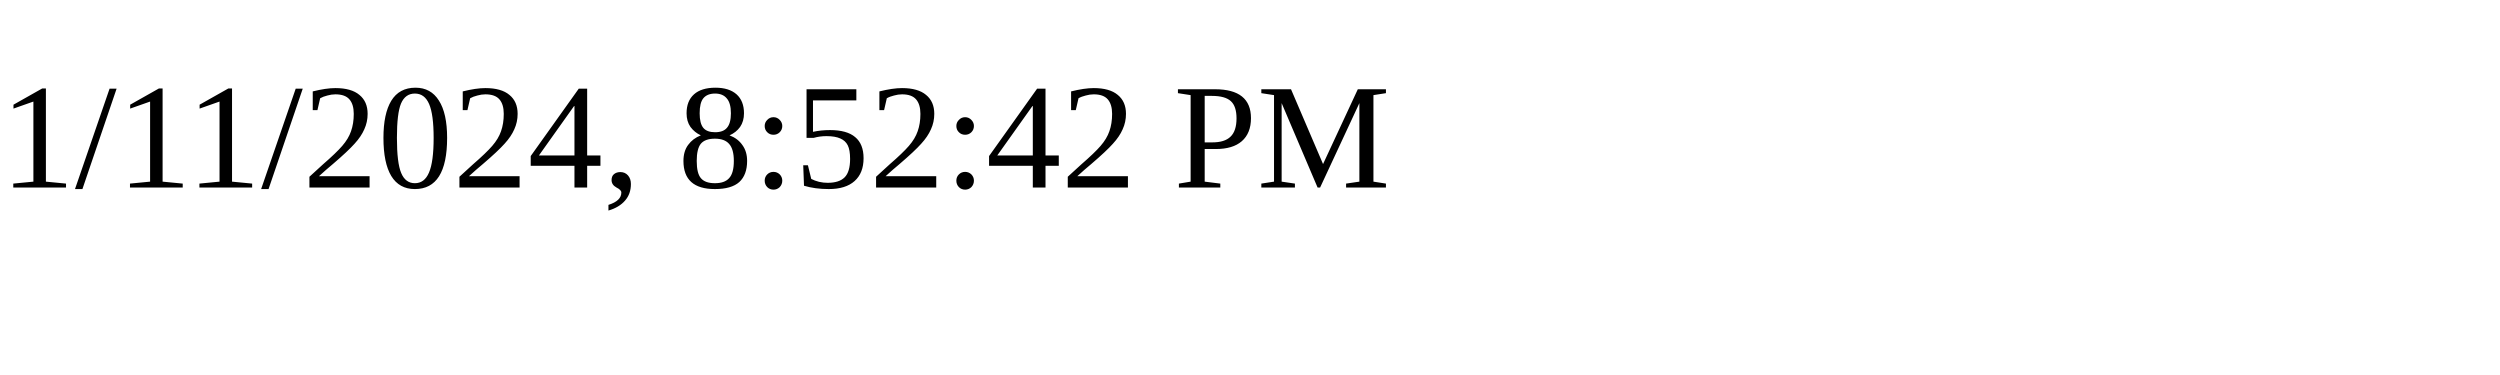
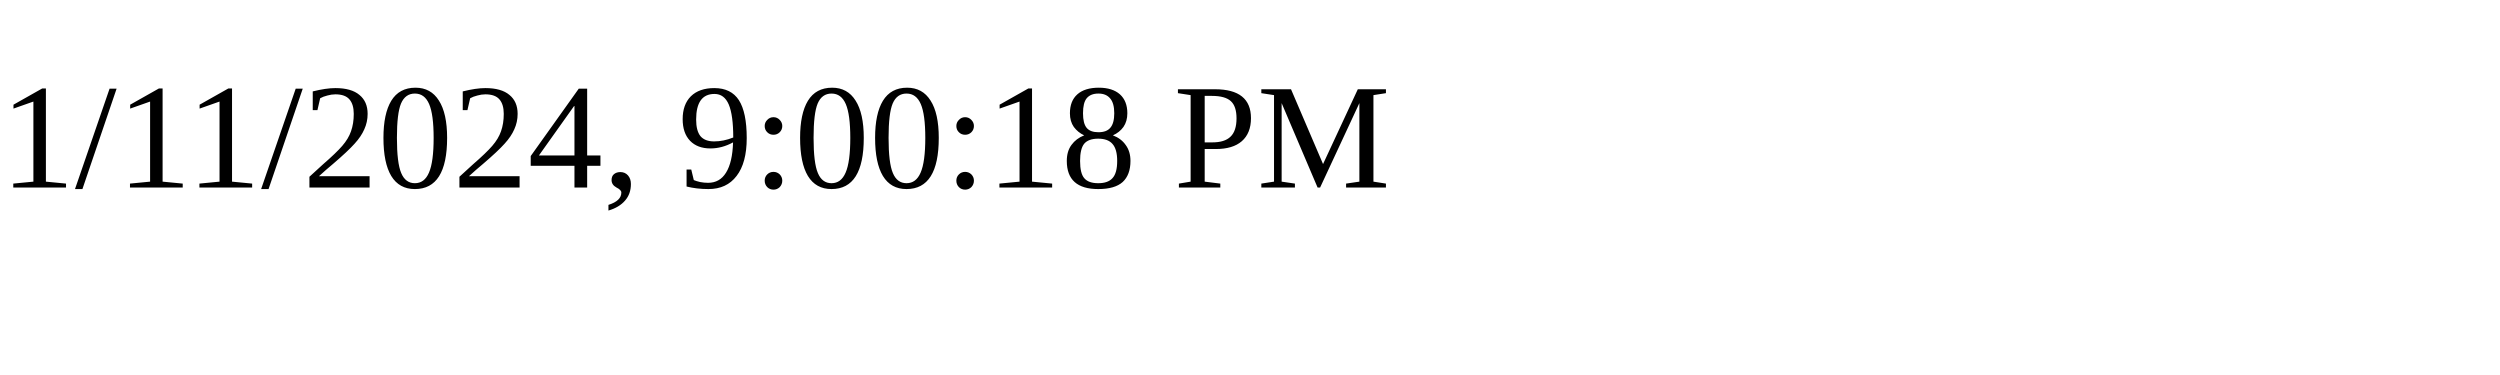
<svg xmlns="http://www.w3.org/2000/svg" height="30" width="200">
-   <text x="0" y="15">1/11/2024, 8:52:42 PM</text>
+   <text x="0" y="15">1/11/2024, 9:00:18 PM</text>
</svg>
